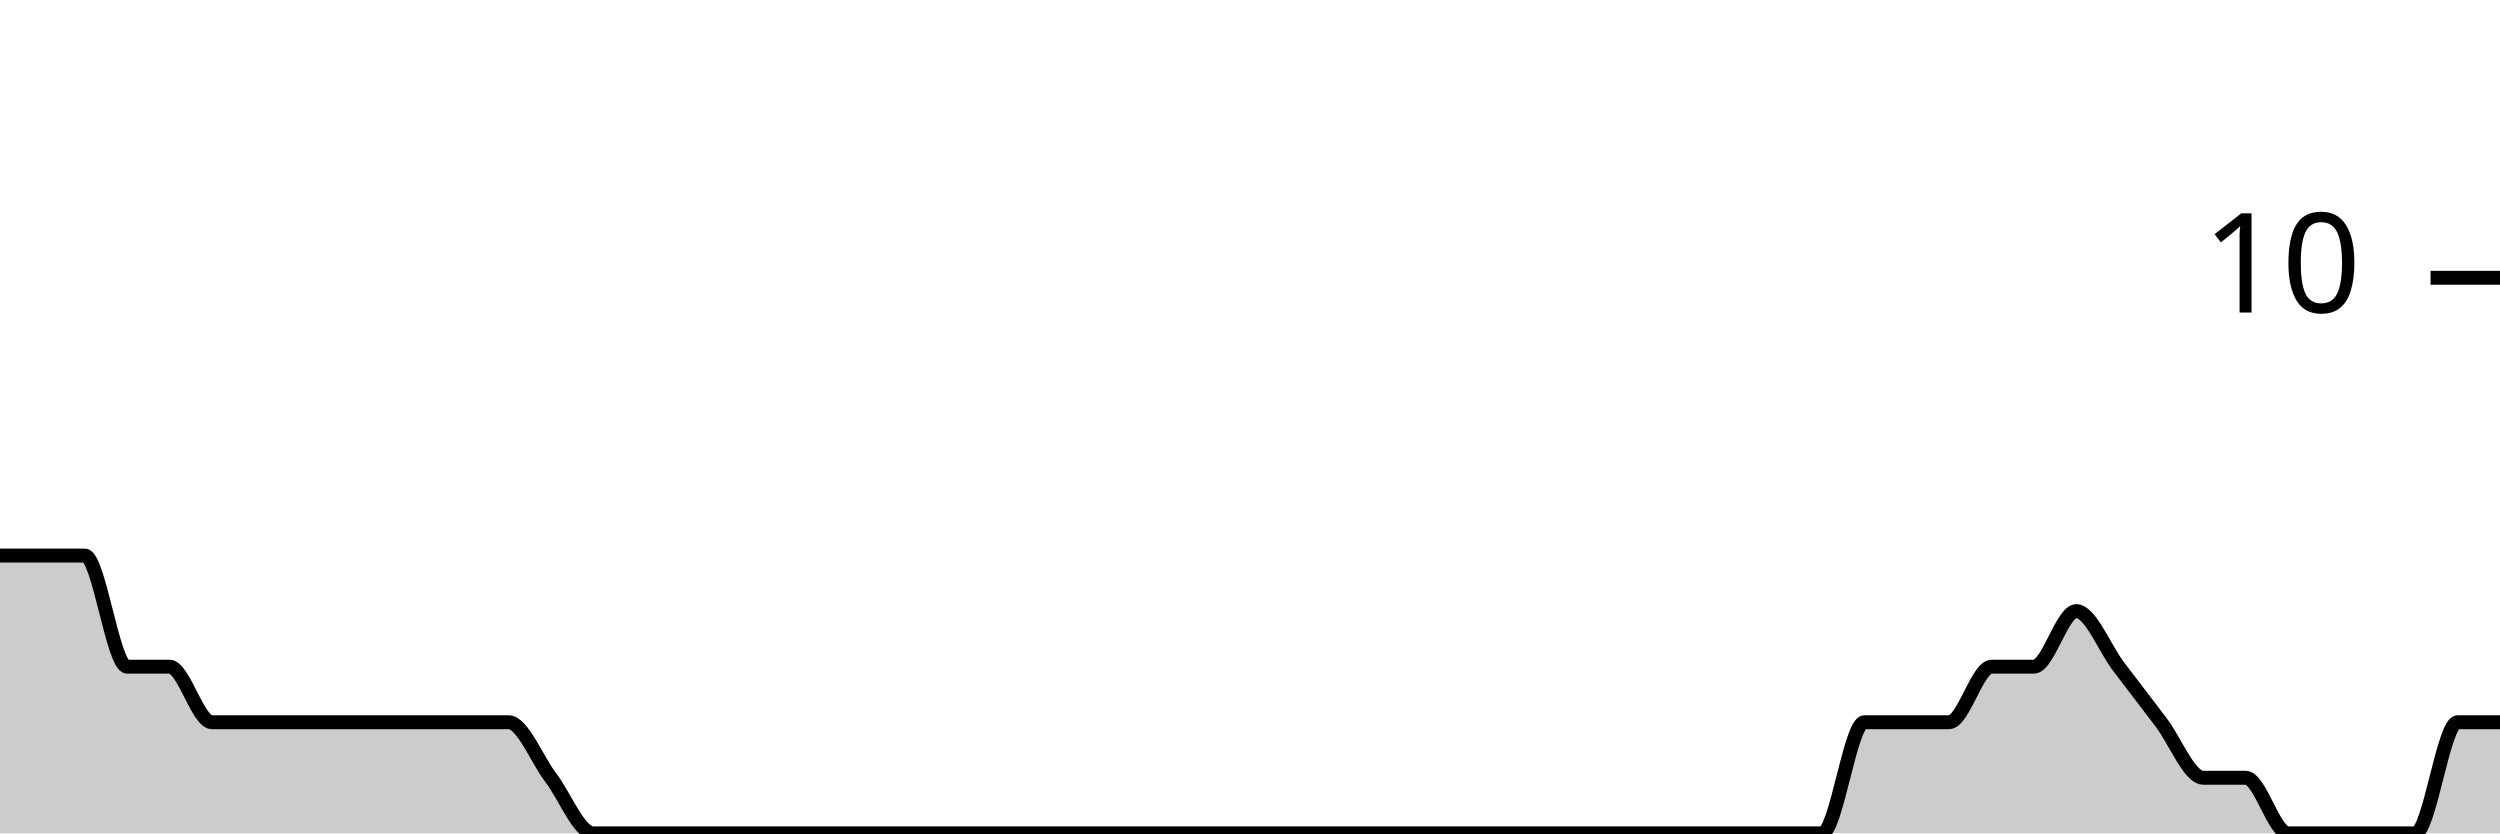
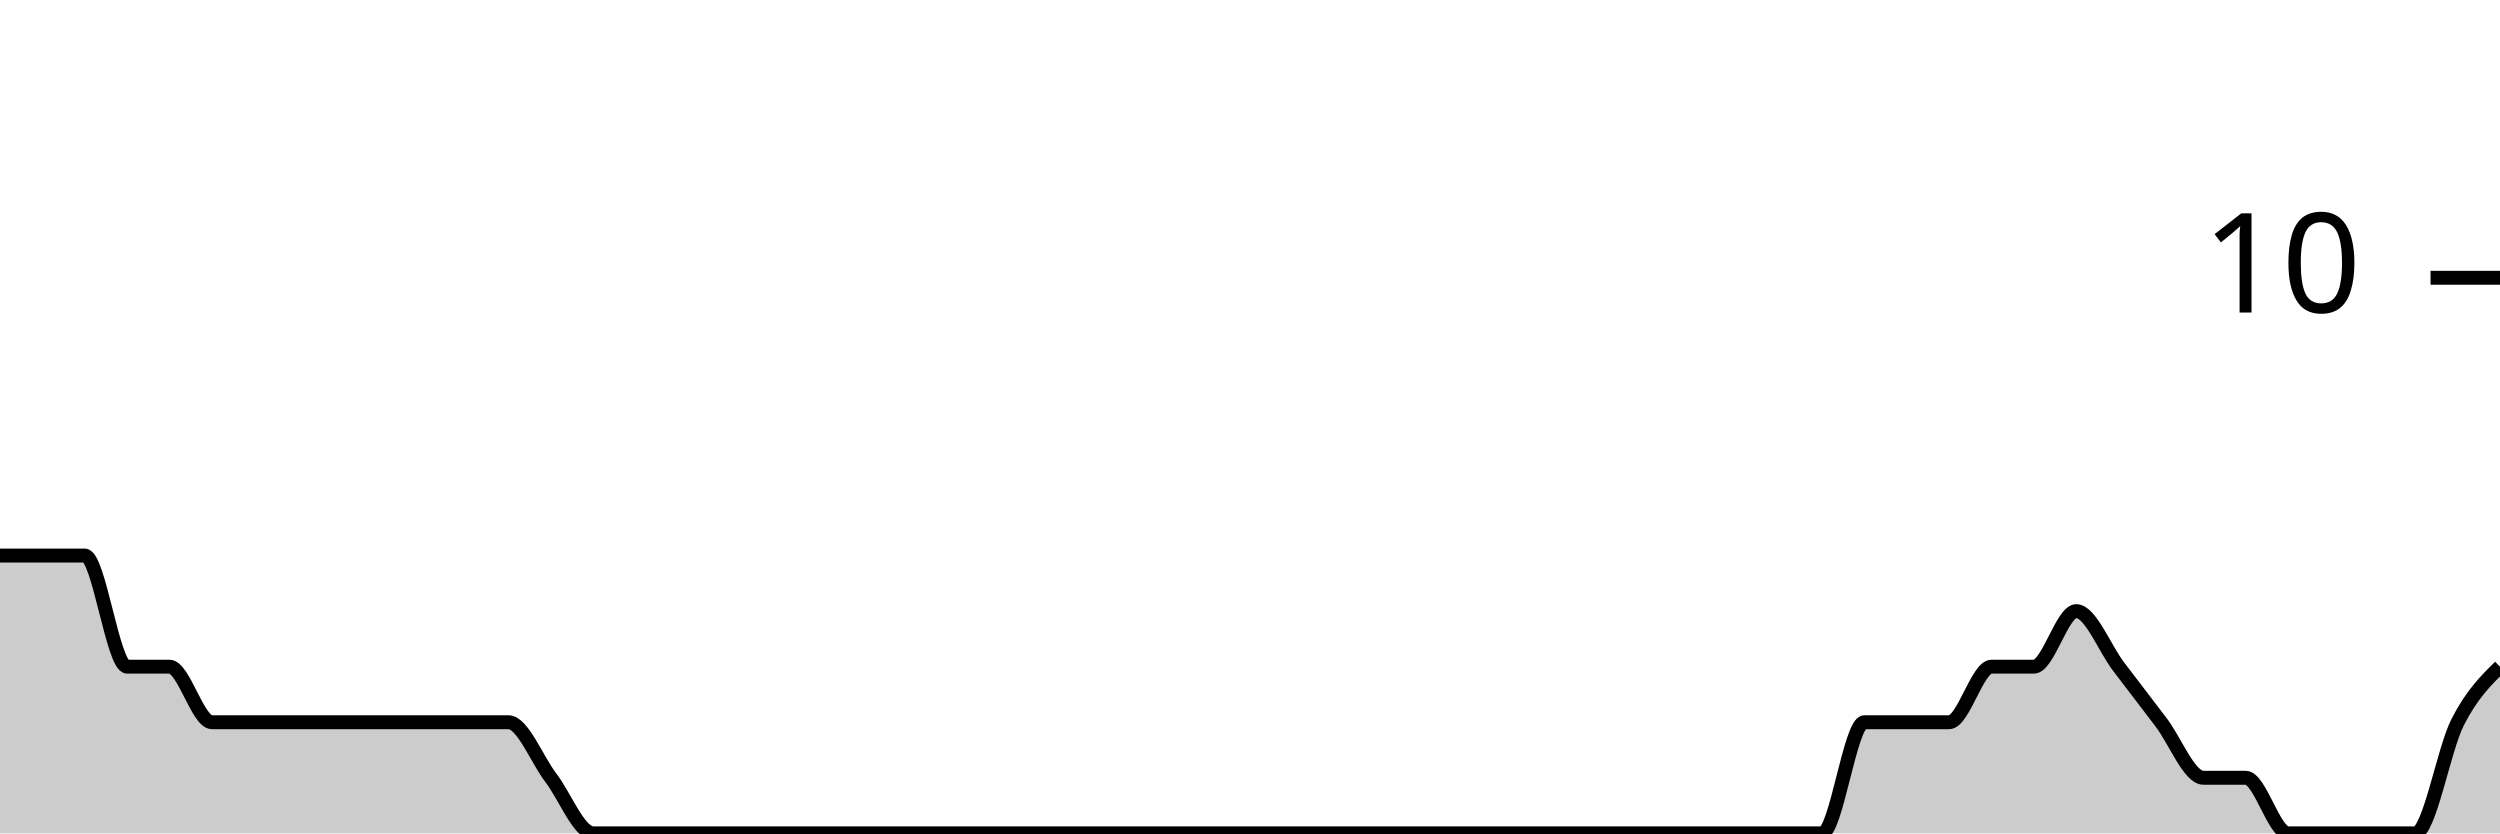
<svg xmlns="http://www.w3.org/2000/svg" viewBox="0 0 180 60">
  <g transform="translate(0,20)">
-     <path class="area" fill="rgba(0, 0, 0, 0.2)" d="M0,20C1.017,20,2.034,20,3.051,20C4.068,20,5.085,20,6.102,20C7.119,20,8.136,28,9.153,28C10.169,28,11.186,28,12.203,28C13.22,28,14.237,32,15.254,32C16.271,32,17.288,32,18.305,32C19.322,32,20.339,32,21.356,32C22.373,32,23.39,32,24.407,32C25.424,32,26.441,32,27.458,32C28.475,32,29.492,32,30.508,32C31.525,32,32.542,32,33.559,32C34.576,32,35.593,32,36.61,32C37.627,32,38.644,34.667,39.661,36C40.678,37.333,41.695,40,42.712,40C43.729,40,44.746,40,45.763,40C46.78,40,47.797,40,48.814,40C49.831,40,50.847,40,51.864,40C52.881,40,53.898,40,54.915,40C55.932,40,56.949,40,57.966,40C58.983,40,60,40,61.017,40C62.034,40,63.051,40,64.068,40C65.085,40,66.102,40,67.119,40C68.136,40,69.153,40,70.169,40C71.186,40,72.203,40,73.22,40C74.237,40,75.254,40,76.271,40C77.288,40,78.305,40,79.322,40C80.339,40,81.356,40,82.373,40C83.39,40,84.407,40,85.424,40C86.441,40,87.458,40,88.475,40C89.492,40,90.508,40,91.525,40C92.542,40,93.559,40,94.576,40C95.593,40,96.61,40,97.627,40C98.644,40,99.661,40,100.678,40C101.695,40,102.712,40,103.729,40C104.746,40,105.763,40,106.78,40C107.797,40,108.814,40,109.831,40C110.847,40,111.864,40,112.881,40C113.898,40,114.915,40,115.932,40C116.949,40,117.966,40,118.983,40C120,40,121.017,40,122.034,40C123.051,40,124.068,40,125.085,40C126.102,40,127.119,40,128.136,40C129.153,40,130.169,40,131.186,40C132.203,40,133.22,32,134.237,32C135.254,32,136.271,32,137.288,32C138.305,32,139.322,32,140.339,32C141.356,32,142.373,28,143.39,28C144.407,28,145.424,28,146.441,28C147.458,28,148.475,24,149.492,24C150.508,24,151.525,26.667,152.542,28C153.559,29.333,154.576,30.667,155.593,32C156.61,33.333,157.627,36,158.644,36C159.661,36,160.678,36,161.695,36C162.712,36,163.729,40,164.746,40C165.763,40,166.78,40,167.797,40C168.814,40,169.831,40,170.847,40C171.864,40,172.881,40,173.898,40C174.915,40,175.932,32,176.949,32C177.966,32,178.983,32,180,32L180,40C178.983,40,177.966,40,176.949,40C175.932,40,174.915,40,173.898,40C172.881,40,171.864,40,170.847,40C169.831,40,168.814,40,167.797,40C166.78,40,165.763,40,164.746,40C163.729,40,162.712,40,161.695,40C160.678,40,159.661,40,158.644,40C157.627,40,156.61,40,155.593,40C154.576,40,153.559,40,152.542,40C151.525,40,150.508,40,149.492,40C148.475,40,147.458,40,146.441,40C145.424,40,144.407,40,143.39,40C142.373,40,141.356,40,140.339,40C139.322,40,138.305,40,137.288,40C136.271,40,135.254,40,134.237,40C133.22,40,132.203,40,131.186,40C130.169,40,129.153,40,128.136,40C127.119,40,126.102,40,125.085,40C124.068,40,123.051,40,122.034,40C121.017,40,120,40,118.983,40C117.966,40,116.949,40,115.932,40C114.915,40,113.898,40,112.881,40C111.864,40,110.847,40,109.831,40C108.814,40,107.797,40,106.78,40C105.763,40,104.746,40,103.729,40C102.712,40,101.695,40,100.678,40C99.661,40,98.644,40,97.627,40C96.61,40,95.593,40,94.576,40C93.559,40,92.542,40,91.525,40C90.508,40,89.492,40,88.475,40C87.458,40,86.441,40,85.424,40C84.407,40,83.39,40,82.373,40C81.356,40,80.339,40,79.322,40C78.305,40,77.288,40,76.271,40C75.254,40,74.237,40,73.22,40C72.203,40,71.186,40,70.169,40C69.153,40,68.136,40,67.119,40C66.102,40,65.085,40,64.068,40C63.051,40,62.034,40,61.017,40C60,40,58.983,40,57.966,40C56.949,40,55.932,40,54.915,40C53.898,40,52.881,40,51.864,40C50.847,40,49.831,40,48.814,40C47.797,40,46.78,40,45.763,40C44.746,40,43.729,40,42.712,40C41.695,40,40.678,40,39.661,40C38.644,40,37.627,40,36.61,40C35.593,40,34.576,40,33.559,40C32.542,40,31.525,40,30.508,40C29.492,40,28.475,40,27.458,40C26.441,40,25.424,40,24.407,40C23.39,40,22.373,40,21.356,40C20.339,40,19.322,40,18.305,40C17.288,40,16.271,40,15.254,40C14.237,40,13.22,40,12.203,40C11.186,40,10.169,40,9.153,40C8.136,40,7.119,40,6.102,40C5.085,40,4.068,40,3.051,40C2.034,40,1.017,40,0,40Z" />
-     <path class="line" stroke="black" fill="none" d="M0,20C1.017,20,2.034,20,3.051,20C4.068,20,5.085,20,6.102,20C7.119,20,8.136,28,9.153,28C10.169,28,11.186,28,12.203,28C13.22,28,14.237,32,15.254,32C16.271,32,17.288,32,18.305,32C19.322,32,20.339,32,21.356,32C22.373,32,23.39,32,24.407,32C25.424,32,26.441,32,27.458,32C28.475,32,29.492,32,30.508,32C31.525,32,32.542,32,33.559,32C34.576,32,35.593,32,36.61,32C37.627,32,38.644,34.667,39.661,36C40.678,37.333,41.695,40,42.712,40C43.729,40,44.746,40,45.763,40C46.78,40,47.797,40,48.814,40C49.831,40,50.847,40,51.864,40C52.881,40,53.898,40,54.915,40C55.932,40,56.949,40,57.966,40C58.983,40,60,40,61.017,40C62.034,40,63.051,40,64.068,40C65.085,40,66.102,40,67.119,40C68.136,40,69.153,40,70.169,40C71.186,40,72.203,40,73.22,40C74.237,40,75.254,40,76.271,40C77.288,40,78.305,40,79.322,40C80.339,40,81.356,40,82.373,40C83.39,40,84.407,40,85.424,40C86.441,40,87.458,40,88.475,40C89.492,40,90.508,40,91.525,40C92.542,40,93.559,40,94.576,40C95.593,40,96.61,40,97.627,40C98.644,40,99.661,40,100.678,40C101.695,40,102.712,40,103.729,40C104.746,40,105.763,40,106.78,40C107.797,40,108.814,40,109.831,40C110.847,40,111.864,40,112.881,40C113.898,40,114.915,40,115.932,40C116.949,40,117.966,40,118.983,40C120,40,121.017,40,122.034,40C123.051,40,124.068,40,125.085,40C126.102,40,127.119,40,128.136,40C129.153,40,130.169,40,131.186,40C132.203,40,133.22,32,134.237,32C135.254,32,136.271,32,137.288,32C138.305,32,139.322,32,140.339,32C141.356,32,142.373,28,143.39,28C144.407,28,145.424,28,146.441,28C147.458,28,148.475,24,149.492,24C150.508,24,151.525,26.667,152.542,28C153.559,29.333,154.576,30.667,155.593,32C156.61,33.333,157.627,36,158.644,36C159.661,36,160.678,36,161.695,36C162.712,36,163.729,40,164.746,40C165.763,40,166.78,40,167.797,40C168.814,40,169.831,40,170.847,40C171.864,40,172.881,40,173.898,40C174.915,40,175.932,32,176.949,32C177.966,32,178.983,32,180,32" />
+     <path class="area" fill="rgba(0, 0, 0, 0.2)" d="M0,20C1.017,20,2.034,20,3.051,20C4.068,20,5.085,20,6.102,20C7.119,20,8.136,28,9.153,28C10.169,28,11.186,28,12.203,28C13.22,28,14.237,32,15.254,32C16.271,32,17.288,32,18.305,32C19.322,32,20.339,32,21.356,32C22.373,32,23.39,32,24.407,32C25.424,32,26.441,32,27.458,32C28.475,32,29.492,32,30.508,32C31.525,32,32.542,32,33.559,32C34.576,32,35.593,32,36.61,32C37.627,32,38.644,34.667,39.661,36C40.678,37.333,41.695,40,42.712,40C43.729,40,44.746,40,45.763,40C46.78,40,47.797,40,48.814,40C49.831,40,50.847,40,51.864,40C52.881,40,53.898,40,54.915,40C55.932,40,56.949,40,57.966,40C58.983,40,60,40,61.017,40C62.034,40,63.051,40,64.068,40C65.085,40,66.102,40,67.119,40C68.136,40,69.153,40,70.169,40C71.186,40,72.203,40,73.22,40C74.237,40,75.254,40,76.271,40C77.288,40,78.305,40,79.322,40C80.339,40,81.356,40,82.373,40C83.39,40,84.407,40,85.424,40C86.441,40,87.458,40,88.475,40C89.492,40,90.508,40,91.525,40C92.542,40,93.559,40,94.576,40C95.593,40,96.61,40,97.627,40C98.644,40,99.661,40,100.678,40C101.695,40,102.712,40,103.729,40C104.746,40,105.763,40,106.78,40C107.797,40,108.814,40,109.831,40C110.847,40,111.864,40,112.881,40C113.898,40,114.915,40,115.932,40C116.949,40,117.966,40,118.983,40C120,40,121.017,40,122.034,40C123.051,40,124.068,40,125.085,40C126.102,40,127.119,40,128.136,40C129.153,40,130.169,40,131.186,40C132.203,40,133.22,32,134.237,32C135.254,32,136.271,32,137.288,32C138.305,32,139.322,32,140.339,32C141.356,32,142.373,28,143.39,28C144.407,28,145.424,28,146.441,28C147.458,28,148.475,24,149.492,24C150.508,24,151.525,26.667,152.542,28C153.559,29.333,154.576,30.667,155.593,32C156.61,33.333,157.627,36,158.644,36C159.661,36,160.678,36,161.695,36C162.712,36,163.729,40,164.746,40C165.763,40,166.78,40,167.797,40C168.814,40,169.831,40,170.847,40C171.864,40,172.881,40,173.898,40C174.915,40,175.932,34,176.949,32C177.966,30,178.983,29,180,28L180,40C178.983,40,177.966,40,176.949,40C175.932,40,174.915,40,173.898,40C172.881,40,171.864,40,170.847,40C169.831,40,168.814,40,167.797,40C166.78,40,165.763,40,164.746,40C163.729,40,162.712,40,161.695,40C160.678,40,159.661,40,158.644,40C157.627,40,156.61,40,155.593,40C154.576,40,153.559,40,152.542,40C151.525,40,150.508,40,149.492,40C148.475,40,147.458,40,146.441,40C145.424,40,144.407,40,143.39,40C142.373,40,141.356,40,140.339,40C139.322,40,138.305,40,137.288,40C136.271,40,135.254,40,134.237,40C133.22,40,132.203,40,131.186,40C130.169,40,129.153,40,128.136,40C127.119,40,126.102,40,125.085,40C124.068,40,123.051,40,122.034,40C121.017,40,120,40,118.983,40C117.966,40,116.949,40,115.932,40C114.915,40,113.898,40,112.881,40C111.864,40,110.847,40,109.831,40C108.814,40,107.797,40,106.78,40C105.763,40,104.746,40,103.729,40C102.712,40,101.695,40,100.678,40C99.661,40,98.644,40,97.627,40C96.61,40,95.593,40,94.576,40C93.559,40,92.542,40,91.525,40C90.508,40,89.492,40,88.475,40C87.458,40,86.441,40,85.424,40C84.407,40,83.39,40,82.373,40C81.356,40,80.339,40,79.322,40C78.305,40,77.288,40,76.271,40C75.254,40,74.237,40,73.22,40C72.203,40,71.186,40,70.169,40C69.153,40,68.136,40,67.119,40C66.102,40,65.085,40,64.068,40C63.051,40,62.034,40,61.017,40C60,40,58.983,40,57.966,40C56.949,40,55.932,40,54.915,40C53.898,40,52.881,40,51.864,40C50.847,40,49.831,40,48.814,40C47.797,40,46.78,40,45.763,40C44.746,40,43.729,40,42.712,40C41.695,40,40.678,40,39.661,40C38.644,40,37.627,40,36.61,40C35.593,40,34.576,40,33.559,40C32.542,40,31.525,40,30.508,40C29.492,40,28.475,40,27.458,40C26.441,40,25.424,40,24.407,40C23.39,40,22.373,40,21.356,40C20.339,40,19.322,40,18.305,40C17.288,40,16.271,40,15.254,40C14.237,40,13.22,40,12.203,40C11.186,40,10.169,40,9.153,40C8.136,40,7.119,40,6.102,40C5.085,40,4.068,40,3.051,40C2.034,40,1.017,40,0,40Z" />
+     <path class="line" stroke="black" fill="none" d="M0,20C1.017,20,2.034,20,3.051,20C4.068,20,5.085,20,6.102,20C7.119,20,8.136,28,9.153,28C10.169,28,11.186,28,12.203,28C13.22,28,14.237,32,15.254,32C16.271,32,17.288,32,18.305,32C19.322,32,20.339,32,21.356,32C22.373,32,23.39,32,24.407,32C25.424,32,26.441,32,27.458,32C28.475,32,29.492,32,30.508,32C31.525,32,32.542,32,33.559,32C34.576,32,35.593,32,36.61,32C37.627,32,38.644,34.667,39.661,36C40.678,37.333,41.695,40,42.712,40C43.729,40,44.746,40,45.763,40C46.78,40,47.797,40,48.814,40C49.831,40,50.847,40,51.864,40C52.881,40,53.898,40,54.915,40C55.932,40,56.949,40,57.966,40C58.983,40,60,40,61.017,40C62.034,40,63.051,40,64.068,40C65.085,40,66.102,40,67.119,40C68.136,40,69.153,40,70.169,40C71.186,40,72.203,40,73.22,40C74.237,40,75.254,40,76.271,40C77.288,40,78.305,40,79.322,40C80.339,40,81.356,40,82.373,40C83.39,40,84.407,40,85.424,40C86.441,40,87.458,40,88.475,40C89.492,40,90.508,40,91.525,40C92.542,40,93.559,40,94.576,40C95.593,40,96.61,40,97.627,40C98.644,40,99.661,40,100.678,40C101.695,40,102.712,40,103.729,40C104.746,40,105.763,40,106.78,40C107.797,40,108.814,40,109.831,40C110.847,40,111.864,40,112.881,40C113.898,40,114.915,40,115.932,40C116.949,40,117.966,40,118.983,40C120,40,121.017,40,122.034,40C123.051,40,124.068,40,125.085,40C126.102,40,127.119,40,128.136,40C129.153,40,130.169,40,131.186,40C132.203,40,133.22,32,134.237,32C135.254,32,136.271,32,137.288,32C138.305,32,139.322,32,140.339,32C141.356,32,142.373,28,143.39,28C144.407,28,145.424,28,146.441,28C147.458,28,148.475,24,149.492,24C150.508,24,151.525,26.667,152.542,28C153.559,29.333,154.576,30.667,155.593,32C156.61,33.333,157.627,36,158.644,36C159.661,36,160.678,36,161.695,36C162.712,36,163.729,40,164.746,40C165.763,40,166.78,40,167.797,40C168.814,40,169.831,40,170.847,40C171.864,40,172.881,40,173.898,40C174.915,40,175.932,34,176.949,32C177.966,30,178.983,29,180,28" />
    <path class="axis-ceiling" stroke-width="1" stroke="black" fill="none" d="M175,0L180,0" />
    <text class="axis-ceiling-label" font-family="sans-serif" text-anchor="end" font-size="10px" x="170" y="2.5">10</text>
  </g>
</svg>
